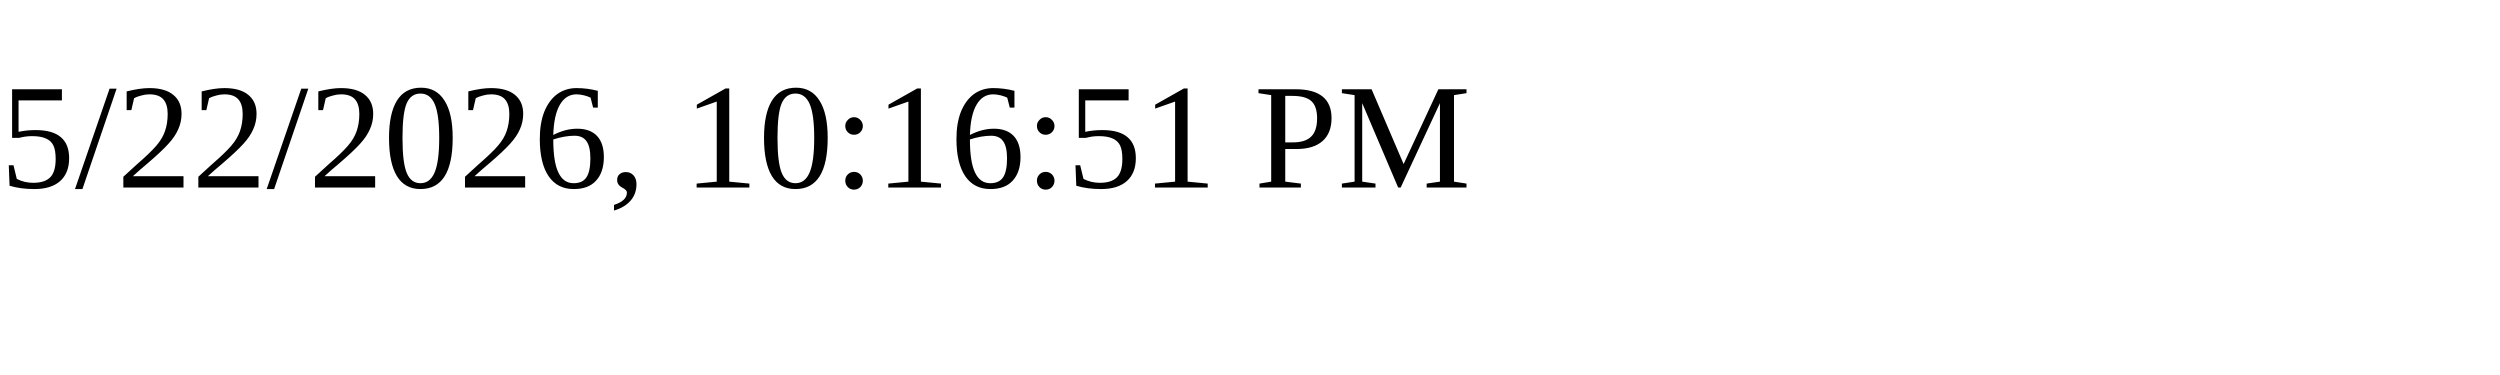
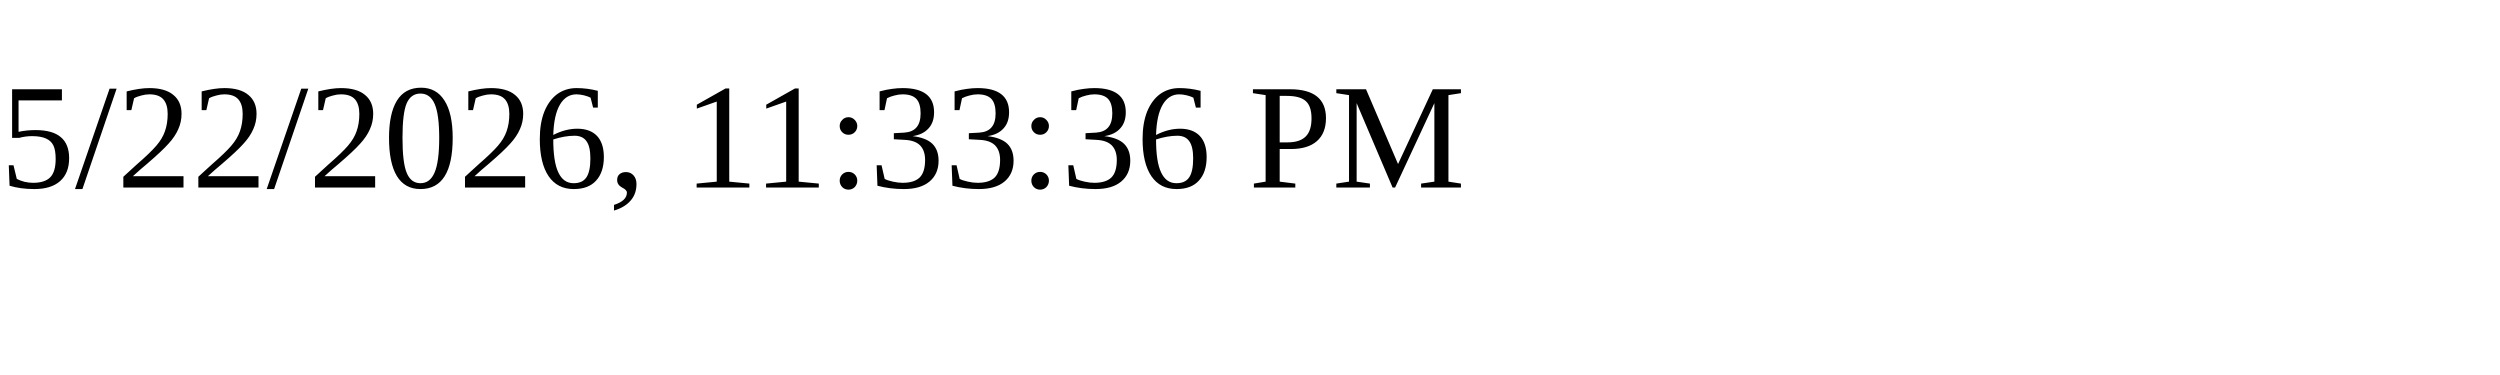
<svg xmlns="http://www.w3.org/2000/svg" height="30" width="200">
-   <text x="0" y="15">5/22/2026, 10:16:51 PM</text>
+   <text x="0" y="15">5/22/2026, 11:33:36 PM</text>
</svg>
